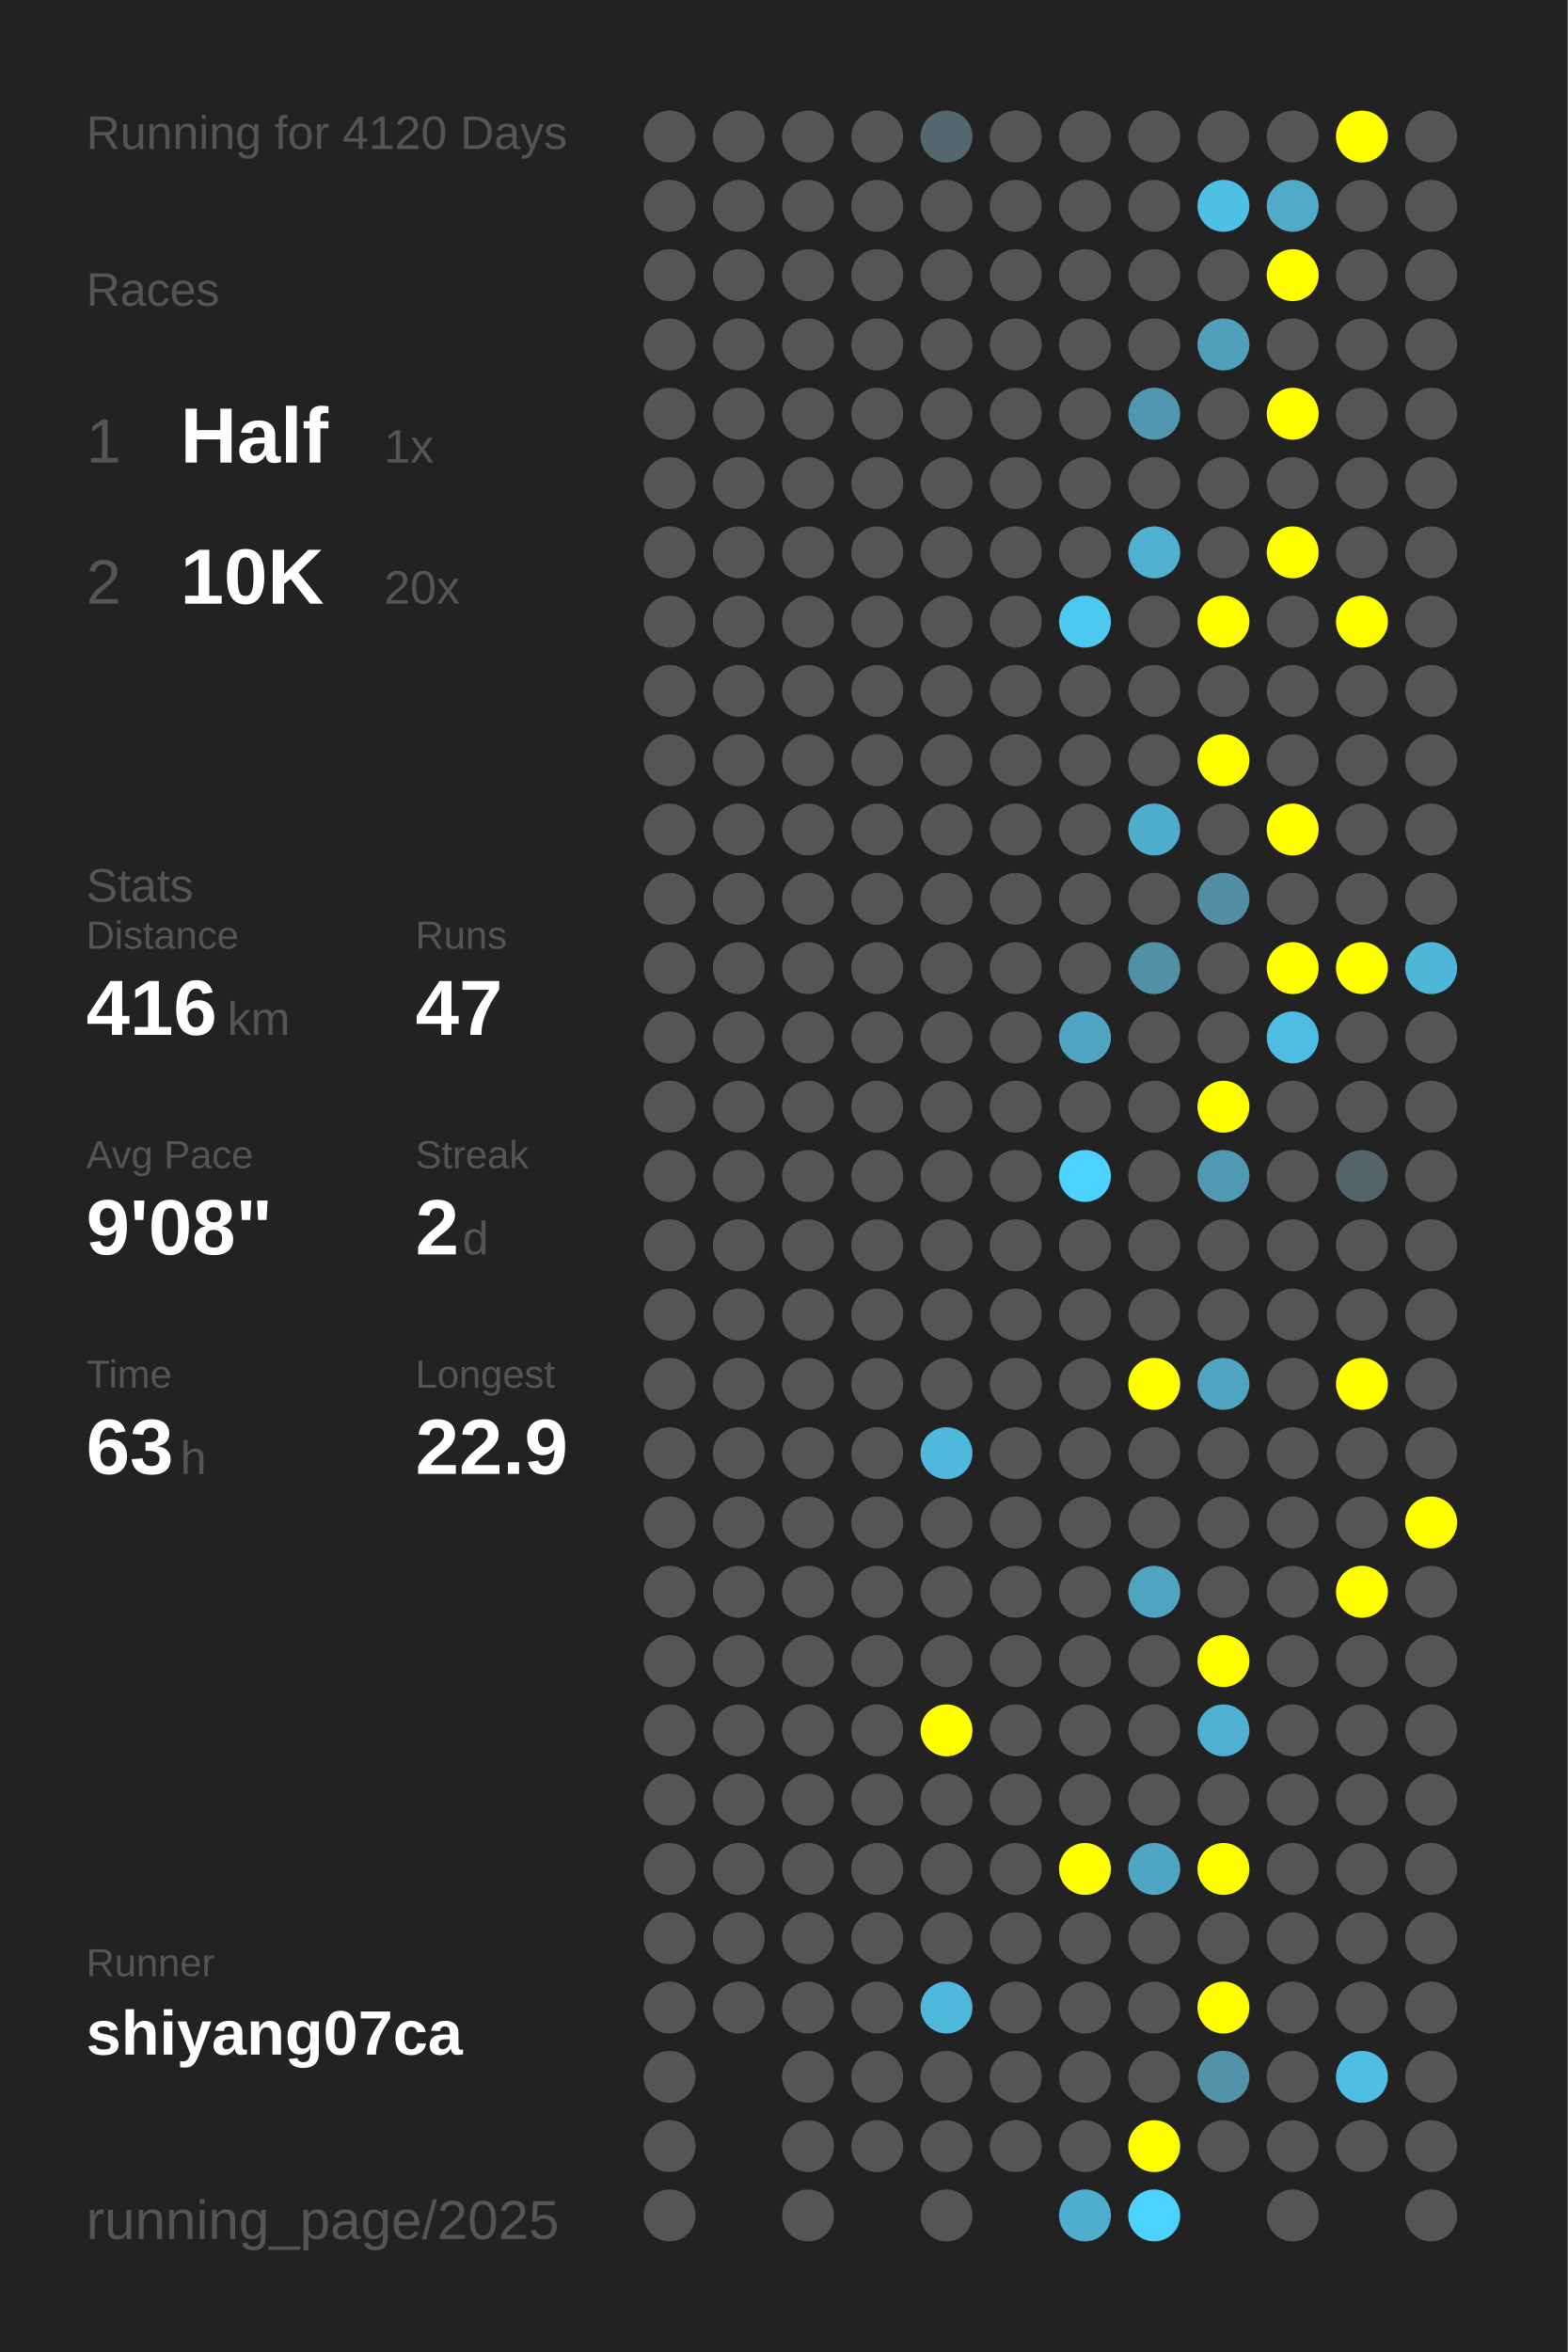
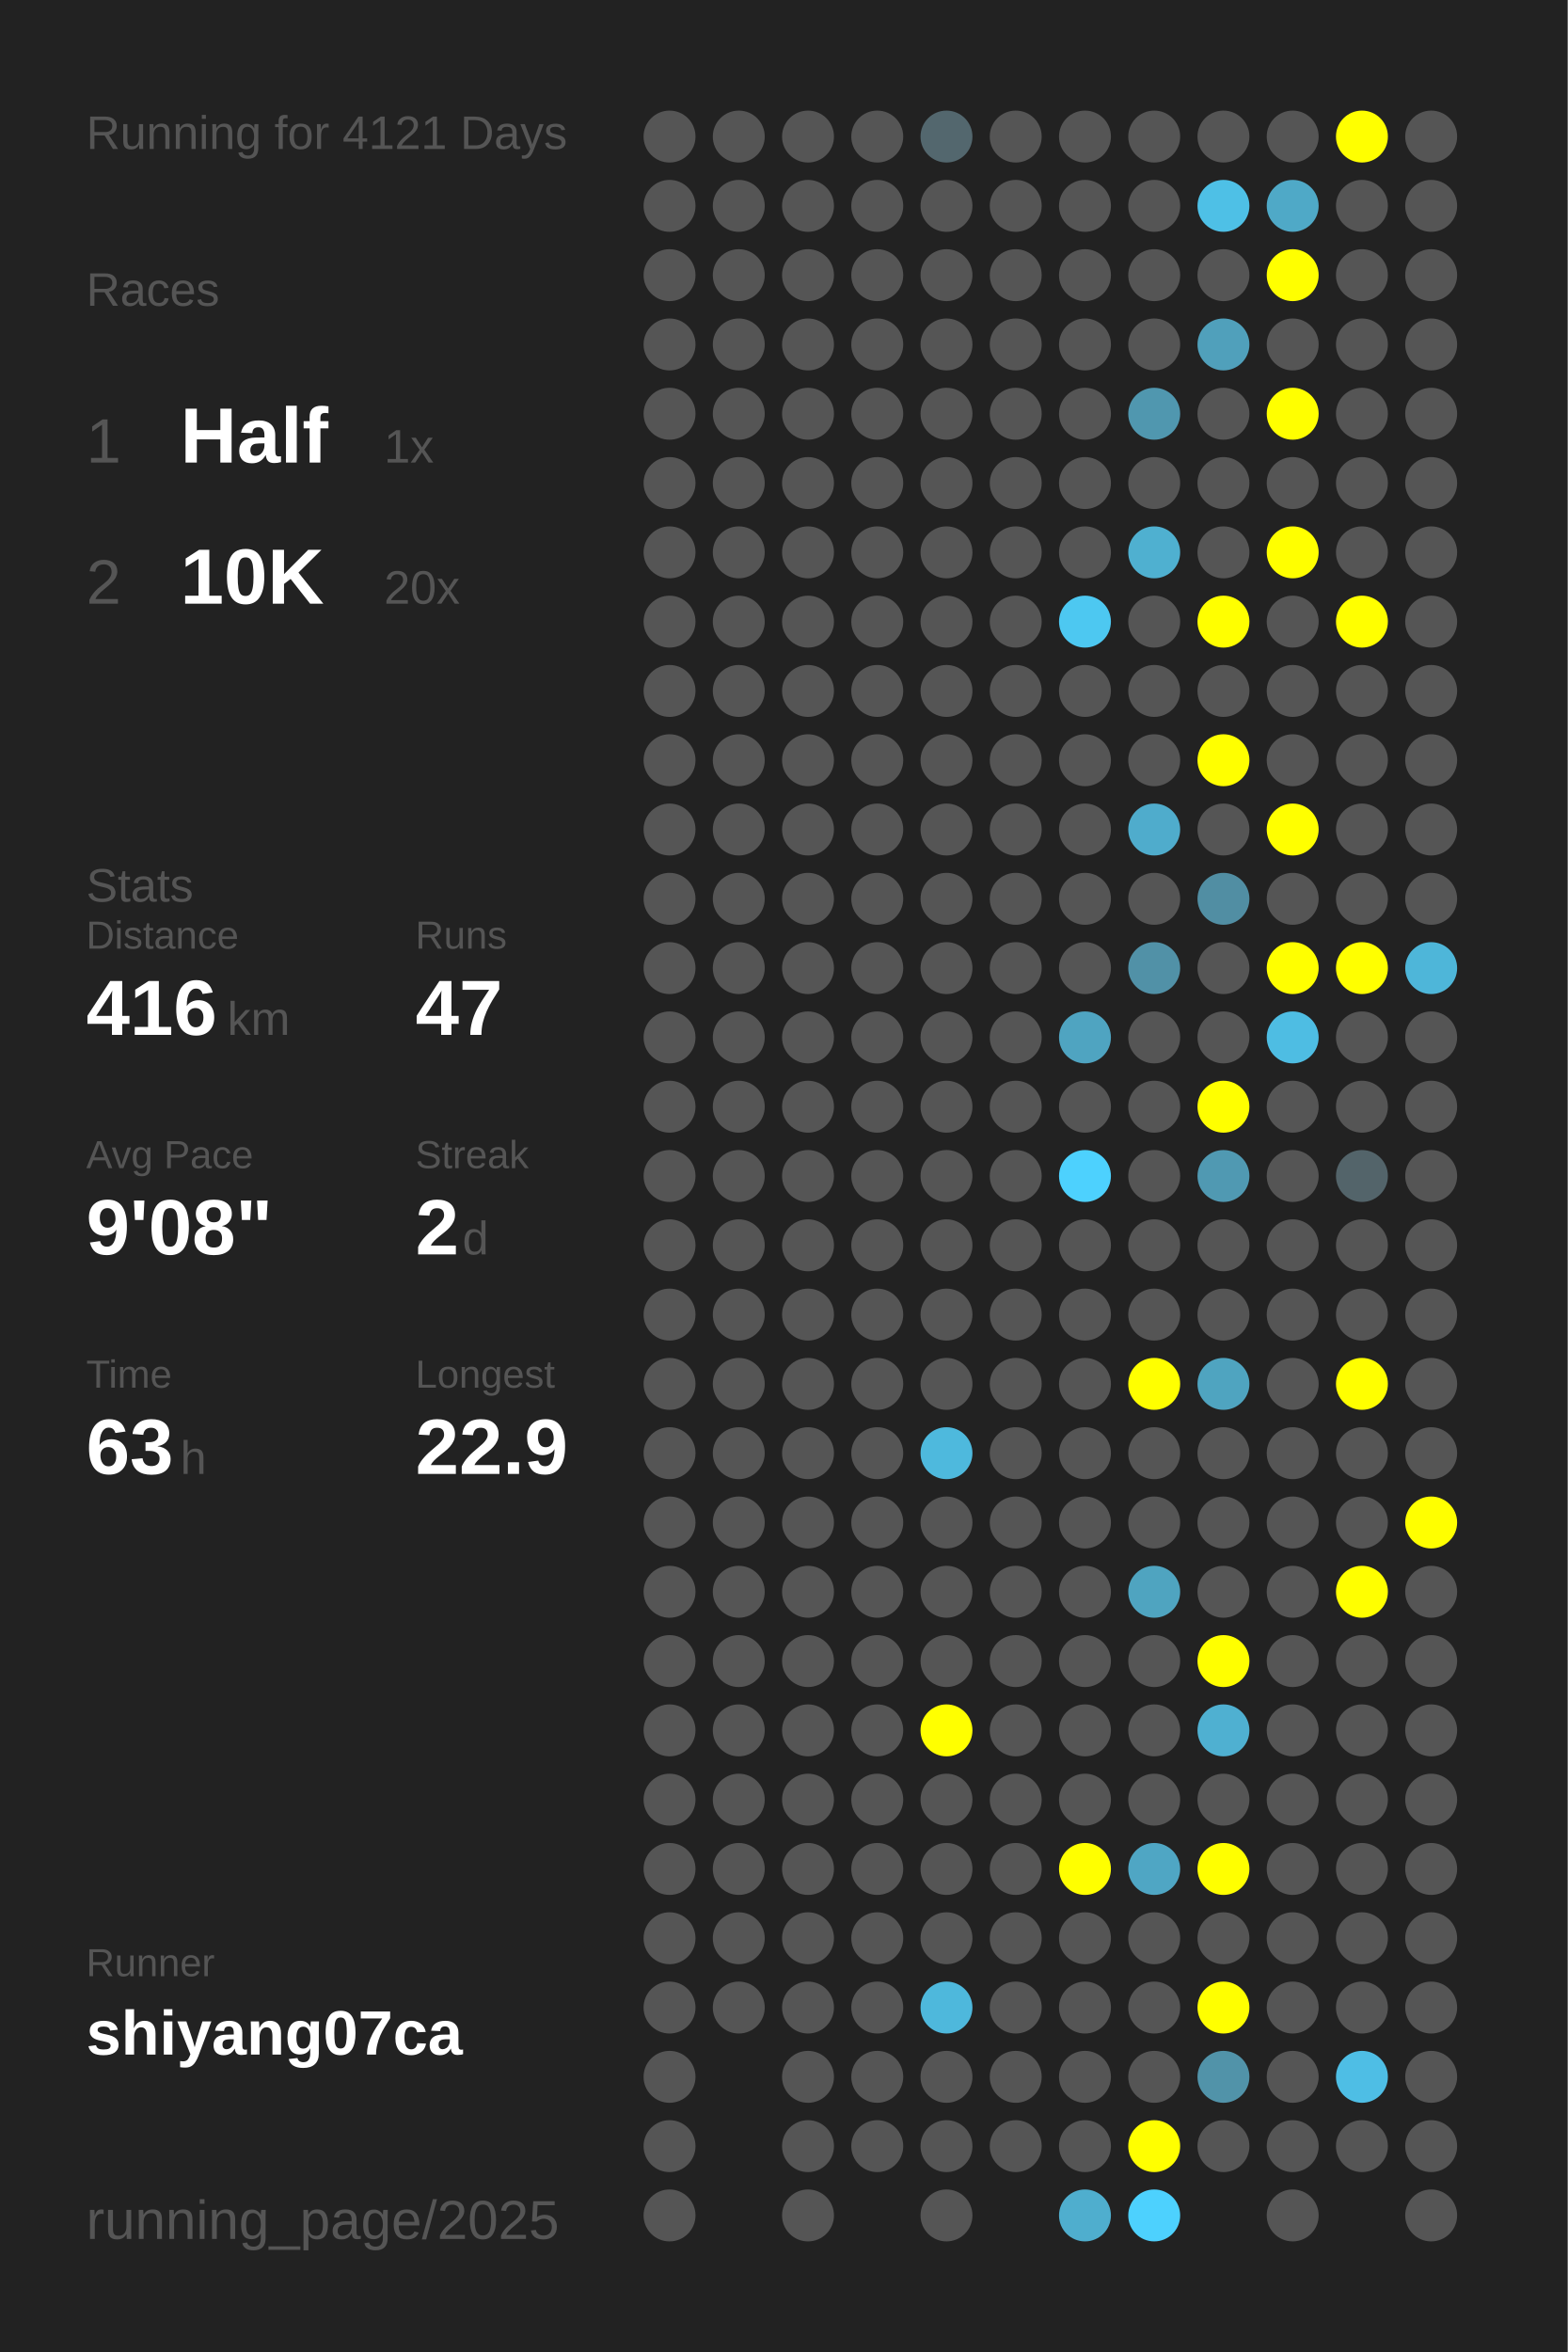
<svg xmlns="http://www.w3.org/2000/svg" baseProfile="full" height="300mm" version="1.1" viewBox="0,0,200,300" width="200mm">
  <defs />
  <rect fill="#222222" height="300" width="200" x="0" y="0" />
-   <text fill="#555555" style="font-size:6px; font-family:Arial;" x="11" y="19">Running for 4120 Days</text>
+   <text fill="#555555" style="font-size:6px; font-family:Arial;" x="11" y="19">Running for 4121 Days</text>
  <text fill="#555555" style="font-size:6px; font-family:Arial;" x="11" y="39">Races</text>
  <text fill="#555555" style="font-size:8px; font-family:Arial;" x="11" y="59">1</text>
  <text fill="#FFFFFF" style="font-size:10px; font-family:Arial; font-weight:bold;" x="23" y="59">Half</text>
  <text fill="#555555" style="font-size:6px; font-family:Arial;" x="49" y="59">1x</text>
  <text fill="#555555" style="font-size:8px; font-family:Arial;" x="11" y="77">2</text>
  <text fill="#FFFFFF" style="font-size:10px; font-family:Arial; font-weight:bold;" x="23" y="77">10K</text>
  <text fill="#555555" style="font-size:6px; font-family:Arial;" x="49" y="77">20x</text>
  <text fill="#555555" style="font-size:6px; font-family:Arial;" x="11" y="115">Stats</text>
  <text fill="#555555" style="font-size:5px; font-family:Arial;" x="11" y="121">Distance</text>
  <text fill="#FFFFFF" style="font-size:10px; font-family:Arial; font-weight:bold;" x="11" y="132">416</text>
  <text fill="#555555" style="font-size:6px; font-family:Arial;" x="29" y="132">km</text>
  <text fill="#555555" style="font-size:5px; font-family:Arial;" x="53" y="121">Runs</text>
  <text fill="#FFFFFF" style="font-size:10px; font-family:Arial; font-weight:bold;" x="53" y="132">47</text>
  <text fill="#555555" style="font-size:5px; font-family:Arial;" x="11" y="149">Avg Pace</text>
  <text fill="#FFFFFF" style="font-size:10px; font-family:Arial; font-weight:bold;" x="11" y="160">9'08"</text>
  <text fill="#555555" style="font-size:5px; font-family:Arial;" x="53" y="149">Streak</text>
  <text fill="#FFFFFF" style="font-size:10px; font-family:Arial; font-weight:bold;" x="53" y="160">2</text>
  <text fill="#555555" style="font-size:6px; font-family:Arial;" x="59" y="160">d</text>
  <text fill="#555555" style="font-size:5px; font-family:Arial;" x="11" y="177">Time</text>
  <text fill="#FFFFFF" style="font-size:10px; font-family:Arial; font-weight:bold;" x="11" y="188">63</text>
  <text fill="#555555" style="font-size:6px; font-family:Arial;" x="23" y="188">h</text>
  <text fill="#555555" style="font-size:5px; font-family:Arial;" x="53" y="177">Longest</text>
  <text fill="#FFFFFF" style="font-size:10px; font-family:Arial; font-weight:bold;" x="53" y="188">22.9</text>
  <text fill="#555555" style="font-size:5px; font-family:Arial;" x="11" y="252.065">Runner</text>
  <text fill="#FFFFFF" style="font-size:8px; font-family:Arial; font-weight:bold;" x="11" y="262.065">shiyang07ca</text>
  <text fill="#555555" style="font-size:7px; font-family:Arial;" x="11" y="285.581">running_page/2025</text>
  <circle cx="85.417" cy="17.419" fill="#555555" r="3.312" />
  <circle cx="85.417" cy="26.258" fill="#555555" r="3.312" />
  <circle cx="85.417" cy="35.097" fill="#555555" r="3.312" />
  <circle cx="85.417" cy="43.935" fill="#555555" r="3.312" />
  <circle cx="85.417" cy="52.774" fill="#555555" r="3.312" />
  <circle cx="85.417" cy="61.613" fill="#555555" r="3.312" />
  <circle cx="85.417" cy="70.452" fill="#555555" r="3.312" />
  <circle cx="85.417" cy="79.29" fill="#555555" r="3.312" />
  <circle cx="85.417" cy="88.129" fill="#555555" r="3.312" />
  <circle cx="85.417" cy="96.968" fill="#555555" r="3.312" />
  <circle cx="85.417" cy="105.806" fill="#555555" r="3.312" />
  <circle cx="85.417" cy="114.645" fill="#555555" r="3.312" />
  <circle cx="85.417" cy="123.484" fill="#555555" r="3.312" />
  <circle cx="85.417" cy="132.323" fill="#555555" r="3.312" />
  <circle cx="85.417" cy="141.161" fill="#555555" r="3.312" />
  <circle cx="85.417" cy="150" fill="#555555" r="3.312" />
  <circle cx="85.417" cy="158.839" fill="#555555" r="3.312" />
  <circle cx="85.417" cy="167.677" fill="#555555" r="3.312" />
  <circle cx="85.417" cy="176.516" fill="#555555" r="3.312" />
  <circle cx="85.417" cy="185.355" fill="#555555" r="3.312" />
  <circle cx="85.417" cy="194.194" fill="#555555" r="3.312" />
  <circle cx="85.417" cy="203.032" fill="#555555" r="3.312" />
  <circle cx="85.417" cy="211.871" fill="#555555" r="3.312" />
  <circle cx="85.417" cy="220.71" fill="#555555" r="3.312" />
  <circle cx="85.417" cy="229.548" fill="#555555" r="3.312" />
  <circle cx="85.417" cy="238.387" fill="#555555" r="3.312" />
  <circle cx="85.417" cy="247.226" fill="#555555" r="3.312" />
  <circle cx="85.417" cy="256.065" fill="#555555" r="3.312" />
  <circle cx="85.417" cy="264.903" fill="#555555" r="3.312" />
  <circle cx="85.417" cy="273.742" fill="#555555" r="3.312" />
  <circle cx="85.417" cy="282.581" fill="#555555" r="3.312" />
  <circle cx="94.25" cy="17.419" fill="#555555" r="3.312" />
  <circle cx="94.25" cy="26.258" fill="#555555" r="3.312" />
  <circle cx="94.25" cy="35.097" fill="#555555" r="3.312" />
  <circle cx="94.25" cy="43.935" fill="#555555" r="3.312" />
  <circle cx="94.25" cy="52.774" fill="#555555" r="3.312" />
  <circle cx="94.25" cy="61.613" fill="#555555" r="3.312" />
  <circle cx="94.25" cy="70.452" fill="#555555" r="3.312" />
  <circle cx="94.25" cy="79.29" fill="#555555" r="3.312" />
  <circle cx="94.25" cy="88.129" fill="#555555" r="3.312" />
  <circle cx="94.25" cy="96.968" fill="#555555" r="3.312" />
  <circle cx="94.25" cy="105.806" fill="#555555" r="3.312" />
  <circle cx="94.25" cy="114.645" fill="#555555" r="3.312" />
  <circle cx="94.25" cy="123.484" fill="#555555" r="3.312" />
  <circle cx="94.25" cy="132.323" fill="#555555" r="3.312" />
  <circle cx="94.25" cy="141.161" fill="#555555" r="3.312" />
  <circle cx="94.25" cy="150" fill="#555555" r="3.312" />
  <circle cx="94.25" cy="158.839" fill="#555555" r="3.312" />
  <circle cx="94.25" cy="167.677" fill="#555555" r="3.312" />
  <circle cx="94.25" cy="176.516" fill="#555555" r="3.312" />
  <circle cx="94.25" cy="185.355" fill="#555555" r="3.312" />
  <circle cx="94.25" cy="194.194" fill="#555555" r="3.312" />
  <circle cx="94.25" cy="203.032" fill="#555555" r="3.312" />
  <circle cx="94.25" cy="211.871" fill="#555555" r="3.312" />
  <circle cx="94.25" cy="220.71" fill="#555555" r="3.312" />
  <circle cx="94.25" cy="229.548" fill="#555555" r="3.312" />
  <circle cx="94.25" cy="238.387" fill="#555555" r="3.312" />
  <circle cx="94.25" cy="247.226" fill="#555555" r="3.312" />
  <circle cx="94.25" cy="256.065" fill="#555555" r="3.312" />
  <circle cx="103.083" cy="17.419" fill="#555555" r="3.312" />
  <circle cx="103.083" cy="26.258" fill="#555555" r="3.312" />
  <circle cx="103.083" cy="35.097" fill="#555555" r="3.312" />
  <circle cx="103.083" cy="43.935" fill="#555555" r="3.312" />
  <circle cx="103.083" cy="52.774" fill="#555555" r="3.312" />
  <circle cx="103.083" cy="61.613" fill="#555555" r="3.312" />
  <circle cx="103.083" cy="70.452" fill="#555555" r="3.312" />
  <circle cx="103.083" cy="79.29" fill="#555555" r="3.312" />
  <circle cx="103.083" cy="88.129" fill="#555555" r="3.312" />
  <circle cx="103.083" cy="96.968" fill="#555555" r="3.312" />
  <circle cx="103.083" cy="105.806" fill="#555555" r="3.312" />
  <circle cx="103.083" cy="114.645" fill="#555555" r="3.312" />
  <circle cx="103.083" cy="123.484" fill="#555555" r="3.312" />
  <circle cx="103.083" cy="132.323" fill="#555555" r="3.312" />
  <circle cx="103.083" cy="141.161" fill="#555555" r="3.312" />
  <circle cx="103.083" cy="150" fill="#555555" r="3.312" />
  <circle cx="103.083" cy="158.839" fill="#555555" r="3.312" />
  <circle cx="103.083" cy="167.677" fill="#555555" r="3.312" />
  <circle cx="103.083" cy="176.516" fill="#555555" r="3.312" />
  <circle cx="103.083" cy="185.355" fill="#555555" r="3.312" />
  <circle cx="103.083" cy="194.194" fill="#555555" r="3.312" />
  <circle cx="103.083" cy="203.032" fill="#555555" r="3.312" />
  <circle cx="103.083" cy="211.871" fill="#555555" r="3.312" />
  <circle cx="103.083" cy="220.71" fill="#555555" r="3.312" />
  <circle cx="103.083" cy="229.548" fill="#555555" r="3.312" />
  <circle cx="103.083" cy="238.387" fill="#555555" r="3.312" />
  <circle cx="103.083" cy="247.226" fill="#555555" r="3.312" />
  <circle cx="103.083" cy="256.065" fill="#555555" r="3.312" />
  <circle cx="103.083" cy="264.903" fill="#555555" r="3.312" />
  <circle cx="103.083" cy="273.742" fill="#555555" r="3.312" />
  <circle cx="103.083" cy="282.581" fill="#555555" r="3.312" />
  <circle cx="111.917" cy="17.419" fill="#555555" r="3.312" />
  <circle cx="111.917" cy="26.258" fill="#555555" r="3.312" />
  <circle cx="111.917" cy="35.097" fill="#555555" r="3.312" />
  <circle cx="111.917" cy="43.935" fill="#555555" r="3.312" />
  <circle cx="111.917" cy="52.774" fill="#555555" r="3.312" />
  <circle cx="111.917" cy="61.613" fill="#555555" r="3.312" />
  <circle cx="111.917" cy="70.452" fill="#555555" r="3.312" />
  <circle cx="111.917" cy="79.29" fill="#555555" r="3.312" />
  <circle cx="111.917" cy="88.129" fill="#555555" r="3.312" />
  <circle cx="111.917" cy="96.968" fill="#555555" r="3.312" />
  <circle cx="111.917" cy="105.806" fill="#555555" r="3.312" />
  <circle cx="111.917" cy="114.645" fill="#555555" r="3.312" />
  <circle cx="111.917" cy="123.484" fill="#555555" r="3.312" />
  <circle cx="111.917" cy="132.323" fill="#555555" r="3.312" />
  <circle cx="111.917" cy="141.161" fill="#555555" r="3.312" />
  <circle cx="111.917" cy="150" fill="#555555" r="3.312" />
  <circle cx="111.917" cy="158.839" fill="#555555" r="3.312" />
  <circle cx="111.917" cy="167.677" fill="#555555" r="3.312" />
  <circle cx="111.917" cy="176.516" fill="#555555" r="3.312" />
  <circle cx="111.917" cy="185.355" fill="#555555" r="3.312" />
  <circle cx="111.917" cy="194.194" fill="#555555" r="3.312" />
  <circle cx="111.917" cy="203.032" fill="#555555" r="3.312" />
  <circle cx="111.917" cy="211.871" fill="#555555" r="3.312" />
  <circle cx="111.917" cy="220.71" fill="#555555" r="3.312" />
  <circle cx="111.917" cy="229.548" fill="#555555" r="3.312" />
  <circle cx="111.917" cy="238.387" fill="#555555" r="3.312" />
  <circle cx="111.917" cy="247.226" fill="#555555" r="3.312" />
  <circle cx="111.917" cy="256.065" fill="#555555" r="3.312" />
  <circle cx="111.917" cy="264.903" fill="#555555" r="3.312" />
  <circle cx="111.917" cy="273.742" fill="#555555" r="3.312" />
  <circle cx="120.75" cy="17.419" fill="#53676e" r="3.312" />
  <circle cx="120.75" cy="26.258" fill="#555555" r="3.312" />
  <circle cx="120.75" cy="35.097" fill="#555555" r="3.312" />
  <circle cx="120.75" cy="43.935" fill="#555555" r="3.312" />
  <circle cx="120.75" cy="52.774" fill="#555555" r="3.312" />
  <circle cx="120.75" cy="61.613" fill="#555555" r="3.312" />
  <circle cx="120.75" cy="70.452" fill="#555555" r="3.312" />
  <circle cx="120.75" cy="79.29" fill="#555555" r="3.312" />
  <circle cx="120.75" cy="88.129" fill="#555555" r="3.312" />
  <circle cx="120.75" cy="96.968" fill="#555555" r="3.312" />
  <circle cx="120.75" cy="105.806" fill="#555555" r="3.312" />
  <circle cx="120.75" cy="114.645" fill="#555555" r="3.312" />
  <circle cx="120.75" cy="123.484" fill="#555555" r="3.312" />
  <circle cx="120.75" cy="132.323" fill="#555555" r="3.312" />
  <circle cx="120.75" cy="141.161" fill="#555555" r="3.312" />
  <circle cx="120.75" cy="150" fill="#555555" r="3.312" />
  <circle cx="120.75" cy="158.839" fill="#555555" r="3.312" />
  <circle cx="120.75" cy="167.677" fill="#555555" r="3.312" />
  <circle cx="120.75" cy="176.516" fill="#555555" r="3.312" />
  <circle cx="120.75" cy="185.355" fill="#4eb9dd" r="3.312" />
  <circle cx="120.75" cy="194.194" fill="#555555" r="3.312" />
  <circle cx="120.75" cy="203.032" fill="#555555" r="3.312" />
  <circle cx="120.75" cy="211.871" fill="#555555" r="3.312" />
  <circle cx="120.75" cy="220.71" fill="#FFFF00" r="3.312" />
  <circle cx="120.75" cy="229.548" fill="#555555" r="3.312" />
  <circle cx="120.75" cy="238.387" fill="#555555" r="3.312" />
  <circle cx="120.75" cy="247.226" fill="#555555" r="3.312" />
  <circle cx="120.75" cy="256.065" fill="#4eb8dc" r="3.312" />
  <circle cx="120.75" cy="264.903" fill="#555555" r="3.312" />
  <circle cx="120.75" cy="273.742" fill="#555555" r="3.312" />
  <circle cx="120.75" cy="282.581" fill="#555555" r="3.312" />
  <circle cx="129.583" cy="17.419" fill="#555555" r="3.312" />
  <circle cx="129.583" cy="26.258" fill="#555555" r="3.312" />
  <circle cx="129.583" cy="35.097" fill="#555555" r="3.312" />
  <circle cx="129.583" cy="43.935" fill="#555555" r="3.312" />
  <circle cx="129.583" cy="52.774" fill="#555555" r="3.312" />
  <circle cx="129.583" cy="61.613" fill="#555555" r="3.312" />
  <circle cx="129.583" cy="70.452" fill="#555555" r="3.312" />
  <circle cx="129.583" cy="79.29" fill="#555555" r="3.312" />
  <circle cx="129.583" cy="88.129" fill="#555555" r="3.312" />
  <circle cx="129.583" cy="96.968" fill="#555555" r="3.312" />
  <circle cx="129.583" cy="105.806" fill="#555555" r="3.312" />
  <circle cx="129.583" cy="114.645" fill="#555555" r="3.312" />
  <circle cx="129.583" cy="123.484" fill="#555555" r="3.312" />
  <circle cx="129.583" cy="132.323" fill="#555555" r="3.312" />
  <circle cx="129.583" cy="141.161" fill="#555555" r="3.312" />
  <circle cx="129.583" cy="150" fill="#555555" r="3.312" />
  <circle cx="129.583" cy="158.839" fill="#555555" r="3.312" />
  <circle cx="129.583" cy="167.677" fill="#555555" r="3.312" />
  <circle cx="129.583" cy="176.516" fill="#555555" r="3.312" />
  <circle cx="129.583" cy="185.355" fill="#555555" r="3.312" />
  <circle cx="129.583" cy="194.194" fill="#555555" r="3.312" />
  <circle cx="129.583" cy="203.032" fill="#555555" r="3.312" />
  <circle cx="129.583" cy="211.871" fill="#555555" r="3.312" />
  <circle cx="129.583" cy="220.71" fill="#555555" r="3.312" />
  <circle cx="129.583" cy="229.548" fill="#555555" r="3.312" />
  <circle cx="129.583" cy="238.387" fill="#555555" r="3.312" />
  <circle cx="129.583" cy="247.226" fill="#555555" r="3.312" />
  <circle cx="129.583" cy="256.065" fill="#555555" r="3.312" />
  <circle cx="129.583" cy="264.903" fill="#555555" r="3.312" />
  <circle cx="129.583" cy="273.742" fill="#555555" r="3.312" />
  <circle cx="138.417" cy="17.419" fill="#555555" r="3.312" />
  <circle cx="138.417" cy="26.258" fill="#555555" r="3.312" />
  <circle cx="138.417" cy="35.097" fill="#555555" r="3.312" />
  <circle cx="138.417" cy="43.935" fill="#555555" r="3.312" />
  <circle cx="138.417" cy="52.774" fill="#555555" r="3.312" />
  <circle cx="138.417" cy="61.613" fill="#555555" r="3.312" />
  <circle cx="138.417" cy="70.452" fill="#555555" r="3.312" />
  <circle cx="138.417" cy="79.29" fill="#4dc8f1" r="3.312" />
  <circle cx="138.417" cy="88.129" fill="#555555" r="3.312" />
  <circle cx="138.417" cy="96.968" fill="#555555" r="3.312" />
  <circle cx="138.417" cy="105.806" fill="#555555" r="3.312" />
  <circle cx="138.417" cy="114.645" fill="#555555" r="3.312" />
  <circle cx="138.417" cy="123.484" fill="#555555" r="3.312" />
  <circle cx="138.417" cy="132.323" fill="#4fa4c1" r="3.312" />
  <circle cx="138.417" cy="141.161" fill="#555555" r="3.312" />
  <circle cx="138.417" cy="150" fill="#4dd1fe" r="3.312" />
  <circle cx="138.417" cy="158.839" fill="#555555" r="3.312" />
  <circle cx="138.417" cy="167.677" fill="#555555" r="3.312" />
  <circle cx="138.417" cy="176.516" fill="#555555" r="3.312" />
  <circle cx="138.417" cy="185.355" fill="#555555" r="3.312" />
  <circle cx="138.417" cy="194.194" fill="#555555" r="3.312" />
  <circle cx="138.417" cy="203.032" fill="#555555" r="3.312" />
  <circle cx="138.417" cy="211.871" fill="#555555" r="3.312" />
  <circle cx="138.417" cy="220.71" fill="#555555" r="3.312" />
  <circle cx="138.417" cy="229.548" fill="#555555" r="3.312" />
  <circle cx="138.417" cy="238.387" fill="#FFFF00" r="3.312" />
  <circle cx="138.417" cy="247.226" fill="#555555" r="3.312" />
  <circle cx="138.417" cy="256.065" fill="#555555" r="3.312" />
  <circle cx="138.417" cy="264.903" fill="#555555" r="3.312" />
  <circle cx="138.417" cy="273.742" fill="#555555" r="3.312" />
  <circle cx="138.417" cy="282.581" fill="#4faece" r="3.312" />
  <circle cx="147.25" cy="17.419" fill="#555555" r="3.312" />
  <circle cx="147.25" cy="26.258" fill="#555555" r="3.312" />
  <circle cx="147.25" cy="35.097" fill="#555555" r="3.312" />
  <circle cx="147.25" cy="43.935" fill="#555555" r="3.312" />
  <circle cx="147.25" cy="52.774" fill="#5097af" r="3.312" />
  <circle cx="147.25" cy="61.613" fill="#555555" r="3.312" />
  <circle cx="147.25" cy="70.452" fill="#4fb0d0" r="3.312" />
  <circle cx="147.25" cy="79.29" fill="#555555" r="3.312" />
  <circle cx="147.25" cy="88.129" fill="#555555" r="3.312" />
  <circle cx="147.25" cy="96.968" fill="#555555" r="3.312" />
  <circle cx="147.25" cy="105.806" fill="#4faccc" r="3.312" />
  <circle cx="147.25" cy="114.645" fill="#555555" r="3.312" />
  <circle cx="147.25" cy="123.484" fill="#5191a7" r="3.312" />
  <circle cx="147.25" cy="132.323" fill="#555555" r="3.312" />
  <circle cx="147.25" cy="141.161" fill="#555555" r="3.312" />
  <circle cx="147.25" cy="150" fill="#555555" r="3.312" />
  <circle cx="147.25" cy="158.839" fill="#555555" r="3.312" />
  <circle cx="147.25" cy="167.677" fill="#555555" r="3.312" />
  <circle cx="147.25" cy="176.516" fill="#FFFF00" r="3.312" />
  <circle cx="147.25" cy="185.355" fill="#555555" r="3.312" />
  <circle cx="147.25" cy="194.194" fill="#555555" r="3.312" />
  <circle cx="147.25" cy="203.032" fill="#4fa4c0" r="3.312" />
  <circle cx="147.25" cy="211.871" fill="#555555" r="3.312" />
  <circle cx="147.25" cy="220.71" fill="#555555" r="3.312" />
  <circle cx="147.25" cy="229.548" fill="#555555" r="3.312" />
  <circle cx="147.25" cy="238.387" fill="#4fa6c4" r="3.312" />
  <circle cx="147.25" cy="247.226" fill="#555555" r="3.312" />
  <circle cx="147.25" cy="256.065" fill="#555555" r="3.312" />
  <circle cx="147.25" cy="264.903" fill="#555555" r="3.312" />
  <circle cx="147.25" cy="273.742" fill="#FFFF00" r="3.312" />
  <circle cx="147.25" cy="282.581" fill="#4dd1fe" r="3.312" />
  <circle cx="156.083" cy="17.419" fill="#555555" r="3.312" />
  <circle cx="156.083" cy="26.258" fill="#4ec0e6" r="3.312" />
  <circle cx="156.083" cy="35.097" fill="#555555" r="3.312" />
  <circle cx="156.083" cy="43.935" fill="#50a0bb" r="3.312" />
  <circle cx="156.083" cy="52.774" fill="#555555" r="3.312" />
  <circle cx="156.083" cy="61.613" fill="#555555" r="3.312" />
  <circle cx="156.083" cy="70.452" fill="#555555" r="3.312" />
  <circle cx="156.083" cy="79.29" fill="#FFFF00" r="3.312" />
  <circle cx="156.083" cy="88.129" fill="#555555" r="3.312" />
  <circle cx="156.083" cy="96.968" fill="#FFFF00" r="3.312" />
  <circle cx="156.083" cy="105.806" fill="#555555" r="3.312" />
  <circle cx="156.083" cy="114.645" fill="#518ea3" r="3.312" />
  <circle cx="156.083" cy="123.484" fill="#555555" r="3.312" />
  <circle cx="156.083" cy="132.323" fill="#555555" r="3.312" />
  <circle cx="156.083" cy="141.161" fill="#FFFF00" r="3.312" />
  <circle cx="156.083" cy="150" fill="#5099b2" r="3.312" />
  <circle cx="156.083" cy="158.839" fill="#555555" r="3.312" />
  <circle cx="156.083" cy="167.677" fill="#555555" r="3.312" />
  <circle cx="156.083" cy="176.516" fill="#4fa4c0" r="3.312" />
  <circle cx="156.083" cy="185.355" fill="#555555" r="3.312" />
  <circle cx="156.083" cy="194.194" fill="#555555" r="3.312" />
  <circle cx="156.083" cy="203.032" fill="#555555" r="3.312" />
  <circle cx="156.083" cy="211.871" fill="#FFFF00" r="3.312" />
  <circle cx="156.083" cy="220.71" fill="#4fb0d1" r="3.312" />
  <circle cx="156.083" cy="229.548" fill="#555555" r="3.312" />
  <circle cx="156.083" cy="238.387" fill="#FFFF00" r="3.312" />
  <circle cx="156.083" cy="247.226" fill="#555555" r="3.312" />
  <circle cx="156.083" cy="256.065" fill="#FFFF00" r="3.312" />
  <circle cx="156.083" cy="264.903" fill="#5193a9" r="3.312" />
  <circle cx="156.083" cy="273.742" fill="#555555" r="3.312" />
  <circle cx="164.917" cy="17.419" fill="#555555" r="3.312" />
  <circle cx="164.917" cy="26.258" fill="#4fa9c7" r="3.312" />
  <circle cx="164.917" cy="35.097" fill="#FFFF00" r="3.312" />
  <circle cx="164.917" cy="43.935" fill="#555555" r="3.312" />
  <circle cx="164.917" cy="52.774" fill="#FFFF00" r="3.312" />
  <circle cx="164.917" cy="61.613" fill="#555555" r="3.312" />
  <circle cx="164.917" cy="70.452" fill="#FFFF00" r="3.312" />
  <circle cx="164.917" cy="79.29" fill="#555555" r="3.312" />
  <circle cx="164.917" cy="88.129" fill="#555555" r="3.312" />
  <circle cx="164.917" cy="96.968" fill="#555555" r="3.312" />
  <circle cx="164.917" cy="105.806" fill="#FFFF00" r="3.312" />
  <circle cx="164.917" cy="114.645" fill="#555555" r="3.312" />
  <circle cx="164.917" cy="123.484" fill="#FFFF00" r="3.312" />
  <circle cx="164.917" cy="132.323" fill="#4ebde3" r="3.312" />
  <circle cx="164.917" cy="141.161" fill="#555555" r="3.312" />
  <circle cx="164.917" cy="150" fill="#555555" r="3.312" />
  <circle cx="164.917" cy="158.839" fill="#555555" r="3.312" />
  <circle cx="164.917" cy="167.677" fill="#555555" r="3.312" />
  <circle cx="164.917" cy="176.516" fill="#555555" r="3.312" />
  <circle cx="164.917" cy="185.355" fill="#555555" r="3.312" />
  <circle cx="164.917" cy="194.194" fill="#555555" r="3.312" />
  <circle cx="164.917" cy="203.032" fill="#555555" r="3.312" />
  <circle cx="164.917" cy="211.871" fill="#555555" r="3.312" />
  <circle cx="164.917" cy="220.71" fill="#555555" r="3.312" />
  <circle cx="164.917" cy="229.548" fill="#555555" r="3.312" />
  <circle cx="164.917" cy="238.387" fill="#555555" r="3.312" />
  <circle cx="164.917" cy="247.226" fill="#555555" r="3.312" />
  <circle cx="164.917" cy="256.065" fill="#555555" r="3.312" />
  <circle cx="164.917" cy="264.903" fill="#555555" r="3.312" />
  <circle cx="164.917" cy="273.742" fill="#555555" r="3.312" />
  <circle cx="164.917" cy="282.581" fill="#555555" r="3.312" />
  <circle cx="173.75" cy="17.419" fill="#FFFF00" r="3.312" />
  <circle cx="173.75" cy="26.258" fill="#555555" r="3.312" />
  <circle cx="173.75" cy="35.097" fill="#555555" r="3.312" />
  <circle cx="173.75" cy="43.935" fill="#555555" r="3.312" />
  <circle cx="173.75" cy="52.774" fill="#555555" r="3.312" />
  <circle cx="173.75" cy="61.613" fill="#555555" r="3.312" />
  <circle cx="173.75" cy="70.452" fill="#555555" r="3.312" />
  <circle cx="173.75" cy="79.29" fill="#FFFF00" r="3.312" />
  <circle cx="173.75" cy="88.129" fill="#555555" r="3.312" />
  <circle cx="173.75" cy="96.968" fill="#555555" r="3.312" />
  <circle cx="173.75" cy="105.806" fill="#555555" r="3.312" />
  <circle cx="173.75" cy="114.645" fill="#555555" r="3.312" />
  <circle cx="173.75" cy="123.484" fill="#FFFF00" r="3.312" />
  <circle cx="173.75" cy="132.323" fill="#555555" r="3.312" />
  <circle cx="173.75" cy="141.161" fill="#555555" r="3.312" />
  <circle cx="173.75" cy="150" fill="#53646a" r="3.312" />
  <circle cx="173.75" cy="158.839" fill="#555555" r="3.312" />
  <circle cx="173.75" cy="167.677" fill="#555555" r="3.312" />
  <circle cx="173.75" cy="176.516" fill="#FFFF00" r="3.312" />
  <circle cx="173.75" cy="185.355" fill="#555555" r="3.312" />
  <circle cx="173.75" cy="194.194" fill="#555555" r="3.312" />
  <circle cx="173.75" cy="203.032" fill="#FFFF00" r="3.312" />
  <circle cx="173.75" cy="211.871" fill="#555555" r="3.312" />
  <circle cx="173.75" cy="220.71" fill="#555555" r="3.312" />
  <circle cx="173.75" cy="229.548" fill="#555555" r="3.312" />
  <circle cx="173.75" cy="238.387" fill="#555555" r="3.312" />
  <circle cx="173.75" cy="247.226" fill="#555555" r="3.312" />
  <circle cx="173.75" cy="256.065" fill="#555555" r="3.312" />
  <circle cx="173.75" cy="264.903" fill="#4ebee5" r="3.312" />
  <circle cx="173.75" cy="273.742" fill="#555555" r="3.312" />
  <circle cx="182.583" cy="17.419" fill="#555555" r="3.312" />
  <circle cx="182.583" cy="26.258" fill="#555555" r="3.312" />
  <circle cx="182.583" cy="35.097" fill="#555555" r="3.312" />
  <circle cx="182.583" cy="43.935" fill="#555555" r="3.312" />
  <circle cx="182.583" cy="52.774" fill="#555555" r="3.312" />
  <circle cx="182.583" cy="61.613" fill="#555555" r="3.312" />
  <circle cx="182.583" cy="70.452" fill="#555555" r="3.312" />
  <circle cx="182.583" cy="79.29" fill="#555555" r="3.312" />
  <circle cx="182.583" cy="88.129" fill="#555555" r="3.312" />
  <circle cx="182.583" cy="96.968" fill="#555555" r="3.312" />
  <circle cx="182.583" cy="105.806" fill="#555555" r="3.312" />
  <circle cx="182.583" cy="114.645" fill="#555555" r="3.312" />
  <circle cx="182.583" cy="123.484" fill="#4eb6d9" r="3.312" />
  <circle cx="182.583" cy="132.323" fill="#555555" r="3.312" />
  <circle cx="182.583" cy="141.161" fill="#555555" r="3.312" />
  <circle cx="182.583" cy="150" fill="#555555" r="3.312" />
  <circle cx="182.583" cy="158.839" fill="#555555" r="3.312" />
  <circle cx="182.583" cy="167.677" fill="#555555" r="3.312" />
  <circle cx="182.583" cy="176.516" fill="#555555" r="3.312" />
  <circle cx="182.583" cy="185.355" fill="#555555" r="3.312" />
  <circle cx="182.583" cy="194.194" fill="#FFFF00" r="3.312" />
  <circle cx="182.583" cy="203.032" fill="#555555" r="3.312" />
  <circle cx="182.583" cy="211.871" fill="#555555" r="3.312" />
  <circle cx="182.583" cy="220.71" fill="#555555" r="3.312" />
  <circle cx="182.583" cy="229.548" fill="#555555" r="3.312" />
  <circle cx="182.583" cy="238.387" fill="#555555" r="3.312" />
  <circle cx="182.583" cy="247.226" fill="#555555" r="3.312" />
  <circle cx="182.583" cy="256.065" fill="#555555" r="3.312" />
  <circle cx="182.583" cy="264.903" fill="#555555" r="3.312" />
  <circle cx="182.583" cy="273.742" fill="#555555" r="3.312" />
  <circle cx="182.583" cy="282.581" fill="#555555" r="3.312" />
</svg>
